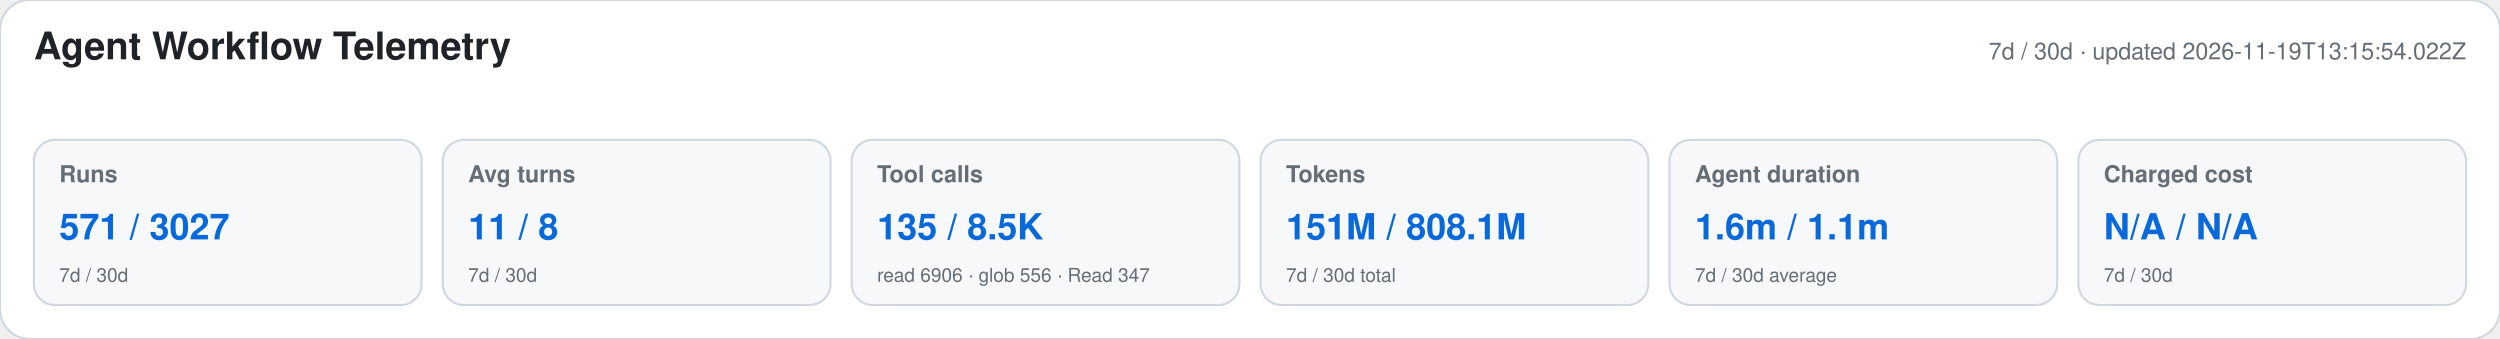
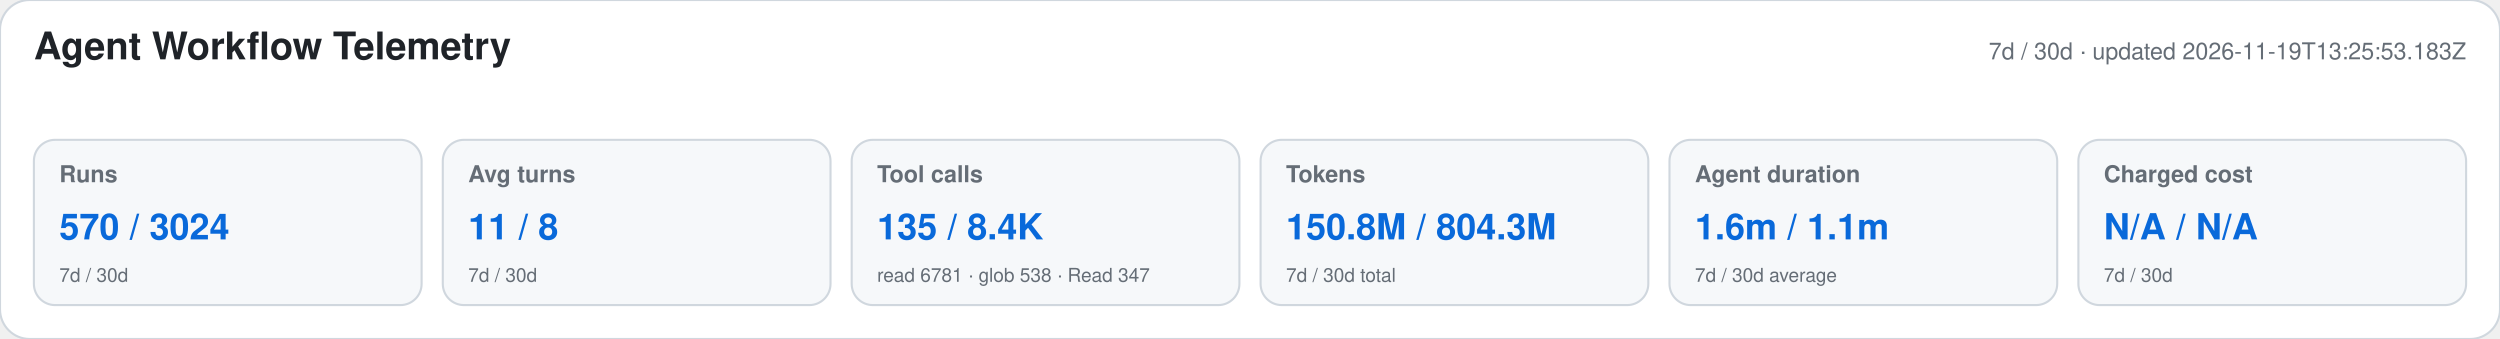
<svg xmlns="http://www.w3.org/2000/svg" width="1180" height="160" viewBox="0 0 1180 160" role="img" aria-labelledby="title desc">
  <style>text{font-family:-apple-system,BlinkMacSystemFont,"Segoe UI",Helvetica,Arial,sans-serif}.heading{font-size:18px;font-weight:650;fill:#1f2328}.meta,.label,.secondary{fill:#656d76}.meta,.label{font-size:11px}.label{font-weight:600}.primary{font-size:17px;font-weight:700;fill:#0969da}.secondary{font-size:9px}</style>
  <rect width="1180" height="160" rx="14" fill="#ffffff" stroke="#d0d7de" />
  <text x="16" y="28" class="heading">Agent Workflow Telemetry</text>
-   <text x="1164" y="28" text-anchor="end" class="meta">7d / 30d · updated 2026-11-19T13:15:54.022Z</text>
+   <text x="1164" y="28" text-anchor="end" class="meta">7d / 30d · updated 2026-11-19T13:25:53.183Z</text>
  <g>
    <rect x="16" y="66" width="183" height="78" rx="10" fill="#f6f8fa" stroke="#d0d7de" />
    <text x="28" y="86" class="label">Runs</text>
-     <text x="28" y="113" class="primary">571 / 3027</text>
+     <text x="28" y="113" class="primary">570 / 3024</text>
    <text x="28" y="133" class="secondary">7d / 30d</text>
  </g>
  <g>
    <rect x="209" y="66" width="183" height="78" rx="10" fill="#f6f8fa" stroke="#d0d7de" />
    <text x="221" y="86" class="label">Avg turns</text>
    <text x="221" y="113" class="primary">11 / 8</text>
    <text x="221" y="133" class="secondary">7d / 30d</text>
  </g>
  <g>
    <rect x="402" y="66" width="183" height="78" rx="10" fill="#f6f8fa" stroke="#d0d7de" />
    <text x="414" y="86" class="label">Tool calls</text>
-     <text x="414" y="113" class="primary">135 / 8.5K</text>
-     <text x="414" y="133" class="secondary">read 6906 · glob 556 · Read 347</text>
+     <text x="414" y="113" class="primary">135 / 8.4K</text>
+     <text x="414" y="133" class="secondary">read 6781 · glob 538 · Read 347</text>
  </g>
  <g>
    <rect x="595" y="66" width="183" height="78" rx="10" fill="#f6f8fa" stroke="#d0d7de" />
    <text x="607" y="86" class="label">Tokens</text>
-     <text x="607" y="113" class="primary">151M / 808.1M</text>
+     <text x="607" y="113" class="primary">150.8M / 804.3M</text>
    <text x="607" y="133" class="secondary">7d / 30d total</text>
  </g>
  <g>
    <rect x="788" y="66" width="183" height="78" rx="10" fill="#f6f8fa" stroke="#d0d7de" />
    <text x="800" y="86" class="label">Agent duration</text>
    <text x="800" y="113" class="primary">1.6m / 1.1m</text>
    <text x="800" y="133" class="secondary">7d / 30d average</text>
  </g>
  <g>
    <rect x="981" y="66" width="183" height="78" rx="10" fill="#f6f8fa" stroke="#d0d7de" />
    <text x="993" y="86" class="label">Charged cost</text>
    <text x="993" y="113" class="primary">N/A / N/A</text>
    <text x="993" y="133" class="secondary">7d / 30d</text>
  </g>
</svg>
